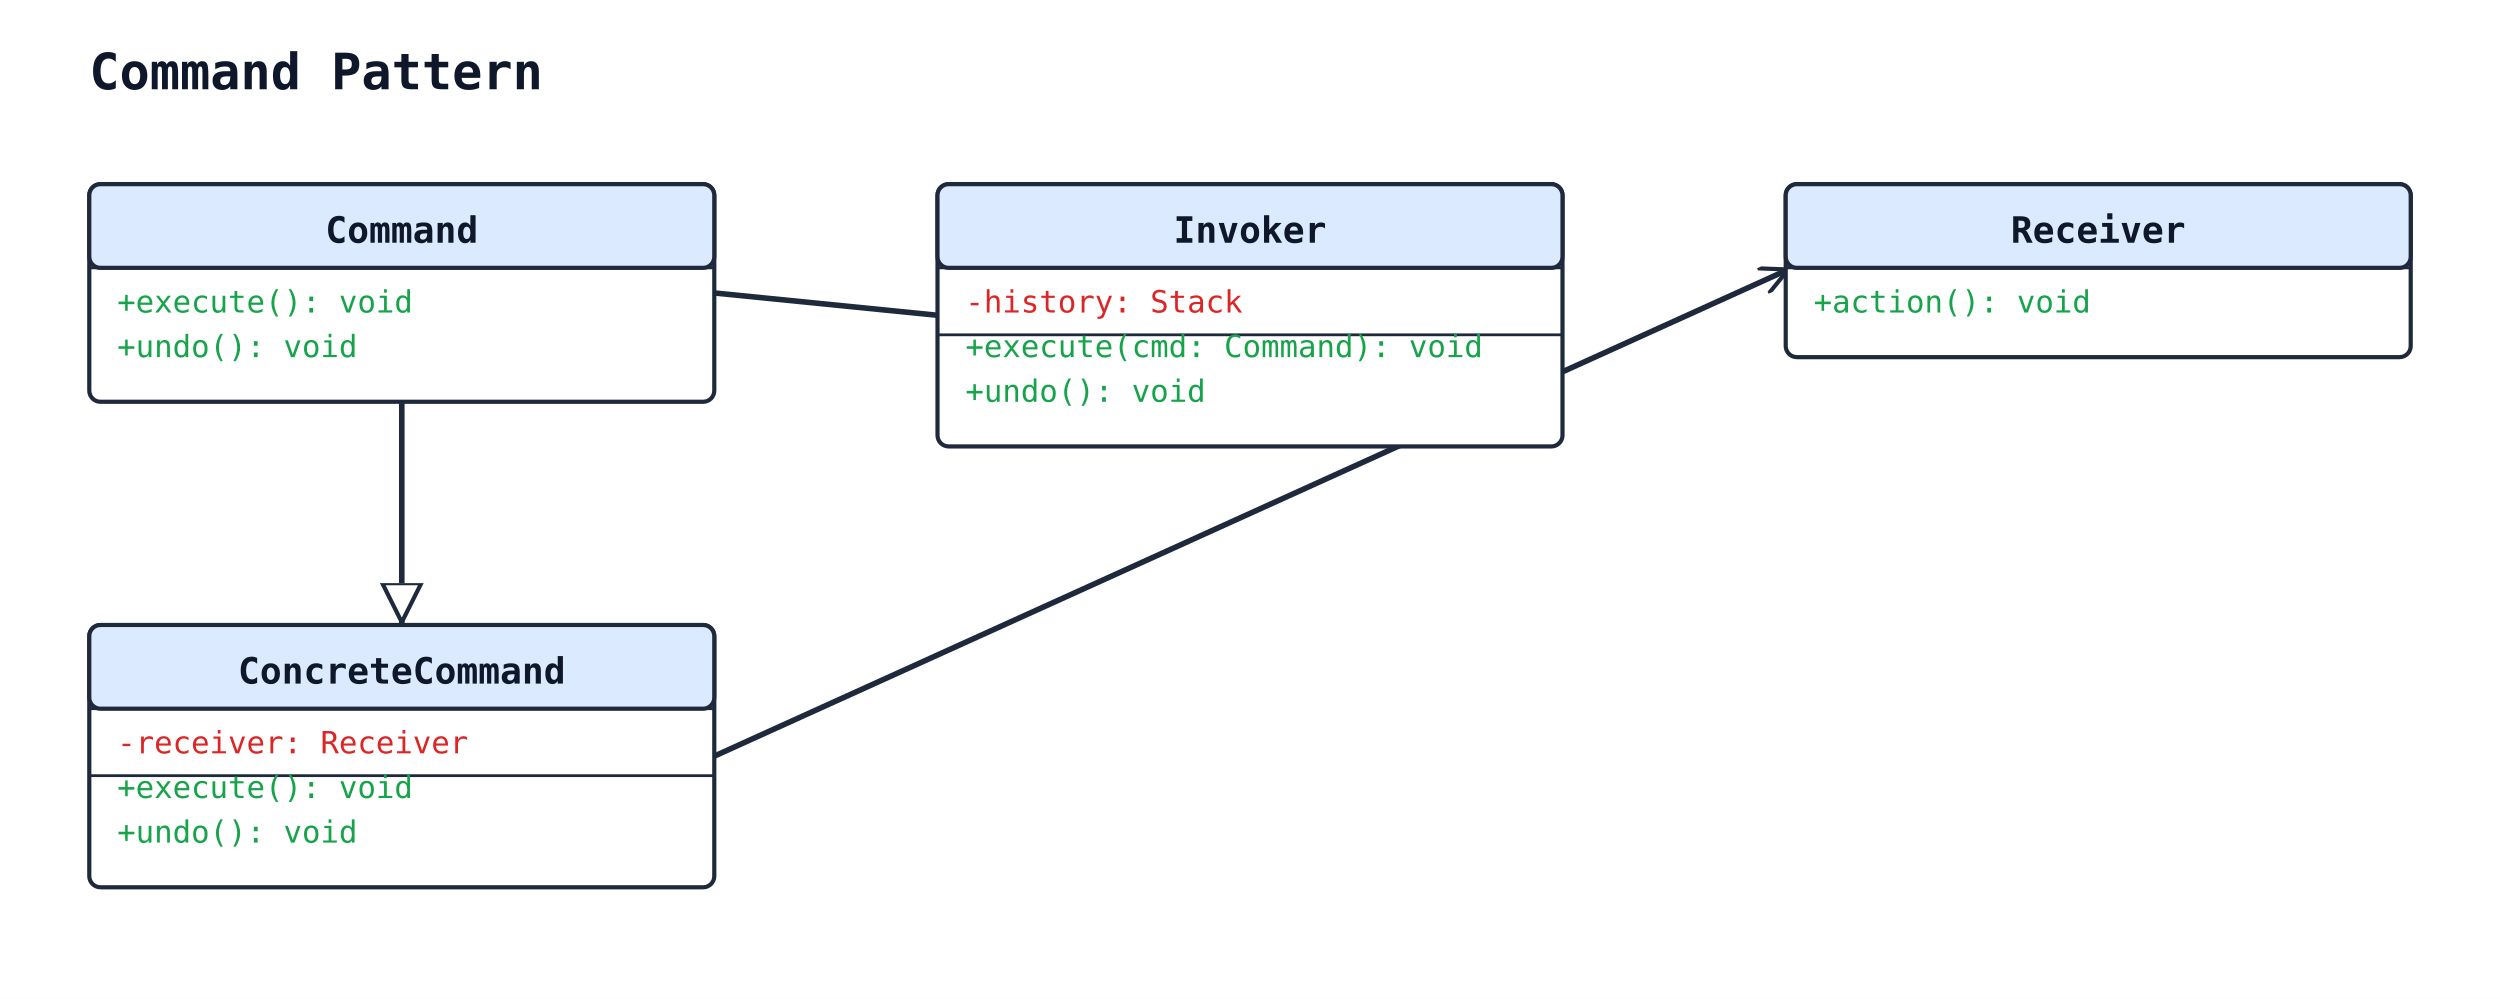
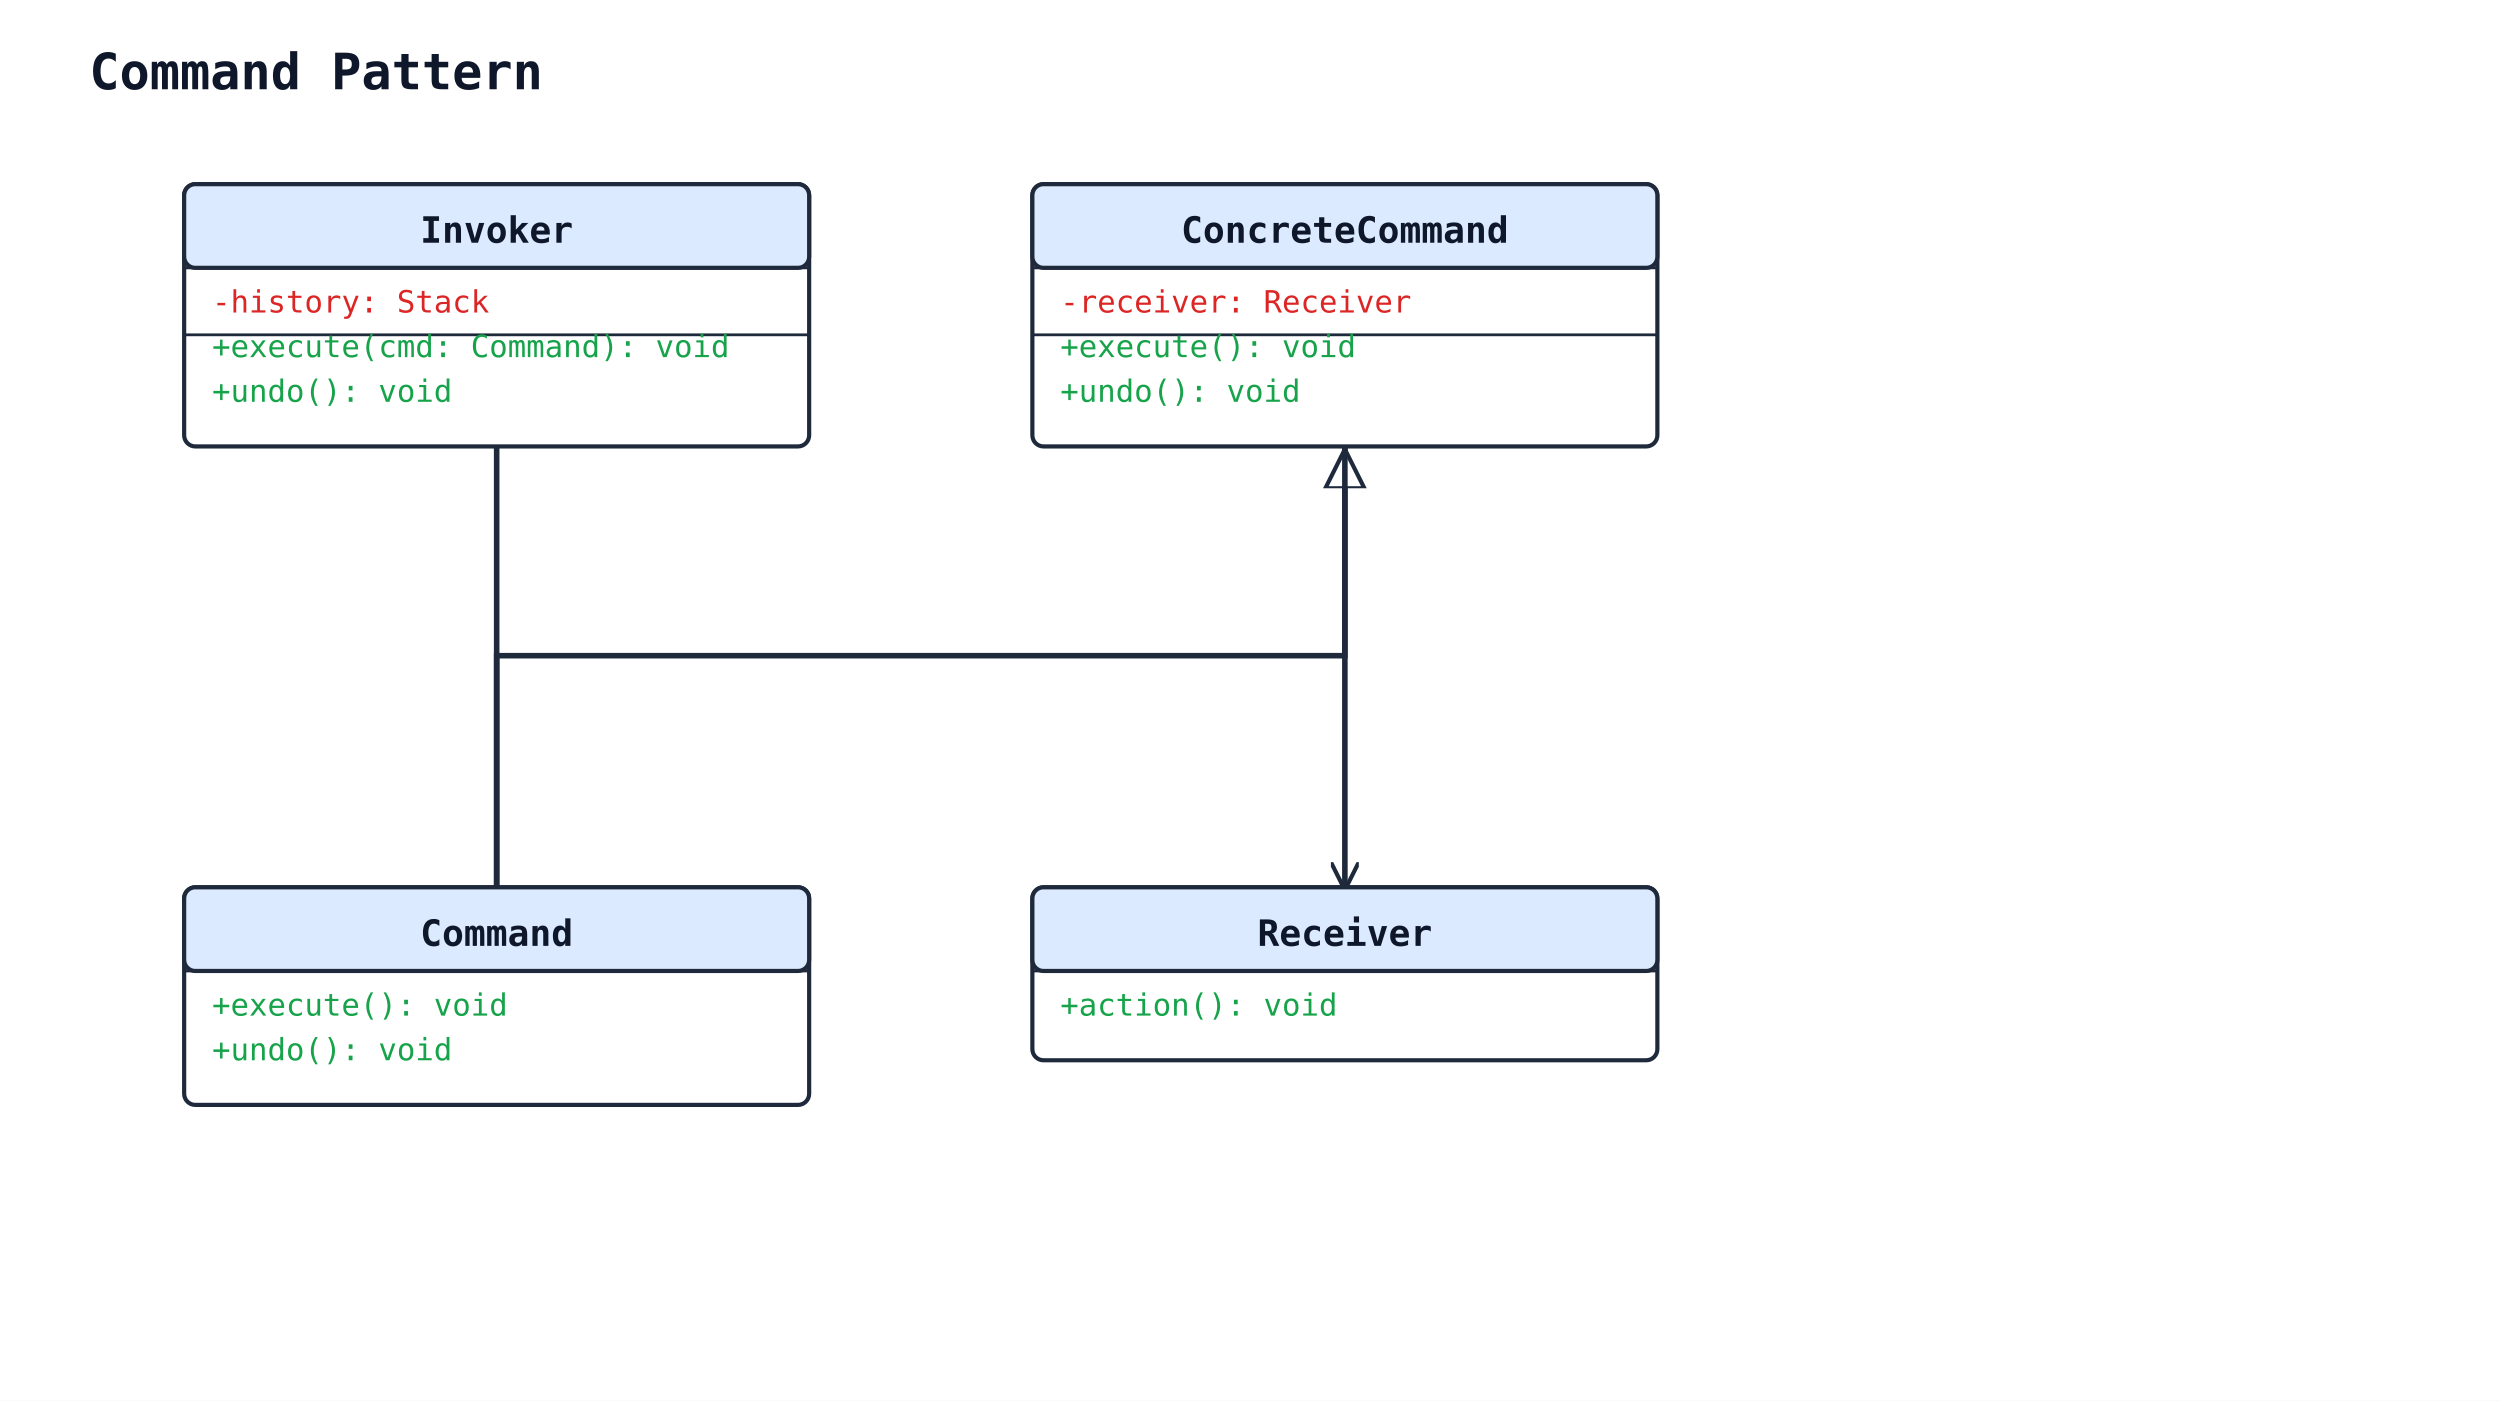
- <svg xmlns="http://www.w3.org/2000/svg" width="896" height="358" viewBox="0 0 896 358">
+ <svg xmlns="http://www.w3.org/2000/svg" width="896" height="502" viewBox="0 0 896 502">
  <rect width="100%" height="100%" fill="#ffffff" />
  <defs>
    <marker id="arrow-open" viewBox="0 0 10 10" refX="9" refY="5" markerWidth="10" markerHeight="10" markerUnits="userSpaceOnUse" orient="auto-start-reverse">
      <path d="M0,0 L10,5 L0,10" fill="none" stroke="#1e293b" stroke-width="1.5" />
    </marker>
    <marker id="arrow-triangle" viewBox="0 0 16 16" refX="15" refY="8" markerWidth="16" markerHeight="16" markerUnits="userSpaceOnUse" orient="auto-start-reverse">
      <polygon points="0,1 14,8 0,15" fill="#ffffff" stroke="#1e293b" stroke-width="1.5" fill-rule="nonzero" />
    </marker>
    <marker id="arrow-diamond-filled" viewBox="0 0 14 10" refX="13" refY="5" markerWidth="14" markerHeight="10" markerUnits="userSpaceOnUse" orient="auto-start-reverse">
      <path d="M0,5 L7,0 L14,5 L7,10 z" fill="#1e293b" stroke="#1e293b" stroke-width="1" />
    </marker>
    <marker id="arrow-diamond-open" viewBox="0 0 14 10" refX="13" refY="5" markerWidth="14" markerHeight="10" markerUnits="userSpaceOnUse" orient="auto-start-reverse">
      <path d="M0,5 L7,0 L14,5 L7,10 z" fill="#ffffff" stroke="#1e293b" stroke-width="1" />
    </marker>
  </defs>
  <text x="32" y="32" font-family="monospace" font-size="18" font-weight="600" fill="#0f172a">Command Pattern</text>
-   <line class="uml-relation" data-uml-from="ConcreteCommand" data-uml-to="Command" x1="144" y1="224" x2="144" y2="144" stroke="#1e293b" stroke-width="2" marker-start="url(#arrow-triangle)" />
-   <line class="uml-relation" data-uml-from="Invoker" data-uml-to="Command" x1="336" y1="113" x2="256" y2="105" stroke="#1e293b" stroke-width="2" />
-   <line class="uml-relation" data-uml-from="ConcreteCommand" data-uml-to="Receiver" x1="256" y1="271" x2="640" y2="97" stroke="#1e293b" stroke-width="2" marker-end="url(#arrow-open)" />
-   <rect x="32" y="66" width="224" height="78" rx="4" ry="4" fill="#ffffff" stroke="#1e293b" stroke-width="1.5" />
-   <rect x="32" y="66" width="224" height="30" rx="4" ry="4" fill="#dbeafe" stroke="#1e293b" stroke-width="1.5" />
-   <line x1="32" y1="96" x2="256" y2="96" stroke="#1e293b" stroke-width="1" />
-   <text x="144" y="87" text-anchor="middle" font-family="monospace" font-size="13" font-weight="600" fill="#0f172a">Command</text>
-   <text class="uml-member" data-uml-visibility="public" x="42" y="112" font-family="monospace" font-size="11" fill="#16a34a">+execute(): void</text>
-   <text class="uml-member" data-uml-visibility="public" x="42" y="128" font-family="monospace" font-size="11" fill="#16a34a">+undo(): void</text>
-   <rect x="336" y="66" width="224" height="94" rx="4" ry="4" fill="#ffffff" stroke="#1e293b" stroke-width="1.5" />
-   <rect x="336" y="66" width="224" height="30" rx="4" ry="4" fill="#dbeafe" stroke="#1e293b" stroke-width="1.5" />
-   <line x1="336" y1="96" x2="560" y2="96" stroke="#1e293b" stroke-width="1" />
-   <text x="448" y="87" text-anchor="middle" font-family="monospace" font-size="13" font-weight="600" fill="#0f172a">Invoker</text>
-   <text class="uml-member" data-uml-visibility="private" x="346" y="112" font-family="monospace" font-size="11" fill="#dc2626">-history: Stack</text>
-   <line x1="336" y1="120" x2="560" y2="120" stroke="#1e293b" stroke-width="1" />
-   <text class="uml-member" data-uml-visibility="public" x="346" y="128" font-family="monospace" font-size="11" fill="#16a34a">+execute(cmd: Command): void</text>
-   <text class="uml-member" data-uml-visibility="public" x="346" y="144" font-family="monospace" font-size="11" fill="#16a34a">+undo(): void</text>
-   <rect x="640" y="66" width="224" height="62" rx="4" ry="4" fill="#ffffff" stroke="#1e293b" stroke-width="1.5" />
-   <rect x="640" y="66" width="224" height="30" rx="4" ry="4" fill="#dbeafe" stroke="#1e293b" stroke-width="1.5" />
-   <line x1="640" y1="96" x2="864" y2="96" stroke="#1e293b" stroke-width="1" />
-   <text x="752" y="87" text-anchor="middle" font-family="monospace" font-size="13" font-weight="600" fill="#0f172a">Receiver</text>
-   <text class="uml-member" data-uml-visibility="public" x="650" y="112" font-family="monospace" font-size="11" fill="#16a34a">+action(): void</text>
-   <rect x="32" y="224" width="224" height="94" rx="4" ry="4" fill="#ffffff" stroke="#1e293b" stroke-width="1.5" />
-   <rect x="32" y="224" width="224" height="30" rx="4" ry="4" fill="#dbeafe" stroke="#1e293b" stroke-width="1.5" />
-   <line x1="32" y1="254" x2="256" y2="254" stroke="#1e293b" stroke-width="1" />
-   <text x="144" y="245" text-anchor="middle" font-family="monospace" font-size="13" font-weight="600" fill="#0f172a">ConcreteCommand</text>
-   <text class="uml-member" data-uml-visibility="private" x="42" y="270" font-family="monospace" font-size="11" fill="#dc2626">-receiver: Receiver</text>
-   <line x1="32" y1="278" x2="256" y2="278" stroke="#1e293b" stroke-width="1" />
-   <text class="uml-member" data-uml-visibility="public" x="42" y="286" font-family="monospace" font-size="11" fill="#16a34a">+execute(): void</text>
-   <text class="uml-member" data-uml-visibility="public" x="42" y="302" font-family="monospace" font-size="11" fill="#16a34a">+undo(): void</text>
+   <polyline class="uml-relation" data-uml-from="ConcreteCommand" data-uml-to="Command" data-uml-arrow="&lt;|--" points="482,160 482,235 178,235 178,318" fill="none" stroke="#1e293b" stroke-width="2" marker-start="url(#arrow-triangle)" />
+   <polyline class="uml-relation" data-uml-from="Invoker" data-uml-to="Command" data-uml-arrow="--" points="178,160 178,227 178,318" fill="none" stroke="#1e293b" stroke-width="2" />
+   <polyline class="uml-relation" data-uml-from="ConcreteCommand" data-uml-to="Receiver" data-uml-arrow="--&gt;" points="482,160 482,243 482,318" fill="none" stroke="#1e293b" stroke-width="2" marker-end="url(#arrow-open)" />
+   <rect x="66" y="318" width="224" height="78" rx="4" ry="4" fill="#ffffff" stroke="#1e293b" stroke-width="1.5" />
+   <rect x="66" y="318" width="224" height="30" rx="4" ry="4" fill="#dbeafe" stroke="#1e293b" stroke-width="1.5" />
+   <line x1="66" y1="348" x2="290" y2="348" stroke="#1e293b" stroke-width="1" />
+   <text x="178" y="339" text-anchor="middle" font-family="monospace" font-size="13" font-weight="600" fill="#0f172a">Command</text>
+   <text class="uml-member" data-uml-visibility="public" x="76" y="364" font-family="monospace" font-size="11" fill="#16a34a">+execute(): void</text>
+   <text class="uml-member" data-uml-visibility="public" x="76" y="380" font-family="monospace" font-size="11" fill="#16a34a">+undo(): void</text>
+   <rect x="66" y="66" width="224" height="94" rx="4" ry="4" fill="#ffffff" stroke="#1e293b" stroke-width="1.5" />
+   <rect x="66" y="66" width="224" height="30" rx="4" ry="4" fill="#dbeafe" stroke="#1e293b" stroke-width="1.5" />
+   <line x1="66" y1="96" x2="290" y2="96" stroke="#1e293b" stroke-width="1" />
+   <text x="178" y="87" text-anchor="middle" font-family="monospace" font-size="13" font-weight="600" fill="#0f172a">Invoker</text>
+   <text class="uml-member" data-uml-visibility="private" x="76" y="112" font-family="monospace" font-size="11" fill="#dc2626">-history: Stack</text>
+   <line x1="66" y1="120" x2="290" y2="120" stroke="#1e293b" stroke-width="1" />
+   <text class="uml-member" data-uml-visibility="public" x="76" y="128" font-family="monospace" font-size="11" fill="#16a34a">+execute(cmd: Command): void</text>
+   <text class="uml-member" data-uml-visibility="public" x="76" y="144" font-family="monospace" font-size="11" fill="#16a34a">+undo(): void</text>
+   <rect x="370" y="318" width="224" height="62" rx="4" ry="4" fill="#ffffff" stroke="#1e293b" stroke-width="1.5" />
+   <rect x="370" y="318" width="224" height="30" rx="4" ry="4" fill="#dbeafe" stroke="#1e293b" stroke-width="1.5" />
+   <line x1="370" y1="348" x2="594" y2="348" stroke="#1e293b" stroke-width="1" />
+   <text x="482" y="339" text-anchor="middle" font-family="monospace" font-size="13" font-weight="600" fill="#0f172a">Receiver</text>
+   <text class="uml-member" data-uml-visibility="public" x="380" y="364" font-family="monospace" font-size="11" fill="#16a34a">+action(): void</text>
+   <rect x="370" y="66" width="224" height="94" rx="4" ry="4" fill="#ffffff" stroke="#1e293b" stroke-width="1.5" />
+   <rect x="370" y="66" width="224" height="30" rx="4" ry="4" fill="#dbeafe" stroke="#1e293b" stroke-width="1.5" />
+   <line x1="370" y1="96" x2="594" y2="96" stroke="#1e293b" stroke-width="1" />
+   <text x="482" y="87" text-anchor="middle" font-family="monospace" font-size="13" font-weight="600" fill="#0f172a">ConcreteCommand</text>
+   <text class="uml-member" data-uml-visibility="private" x="380" y="112" font-family="monospace" font-size="11" fill="#dc2626">-receiver: Receiver</text>
+   <line x1="370" y1="120" x2="594" y2="120" stroke="#1e293b" stroke-width="1" />
+   <text class="uml-member" data-uml-visibility="public" x="380" y="128" font-family="monospace" font-size="11" fill="#16a34a">+execute(): void</text>
+   <text class="uml-member" data-uml-visibility="public" x="380" y="144" font-family="monospace" font-size="11" fill="#16a34a">+undo(): void</text>
</svg>
